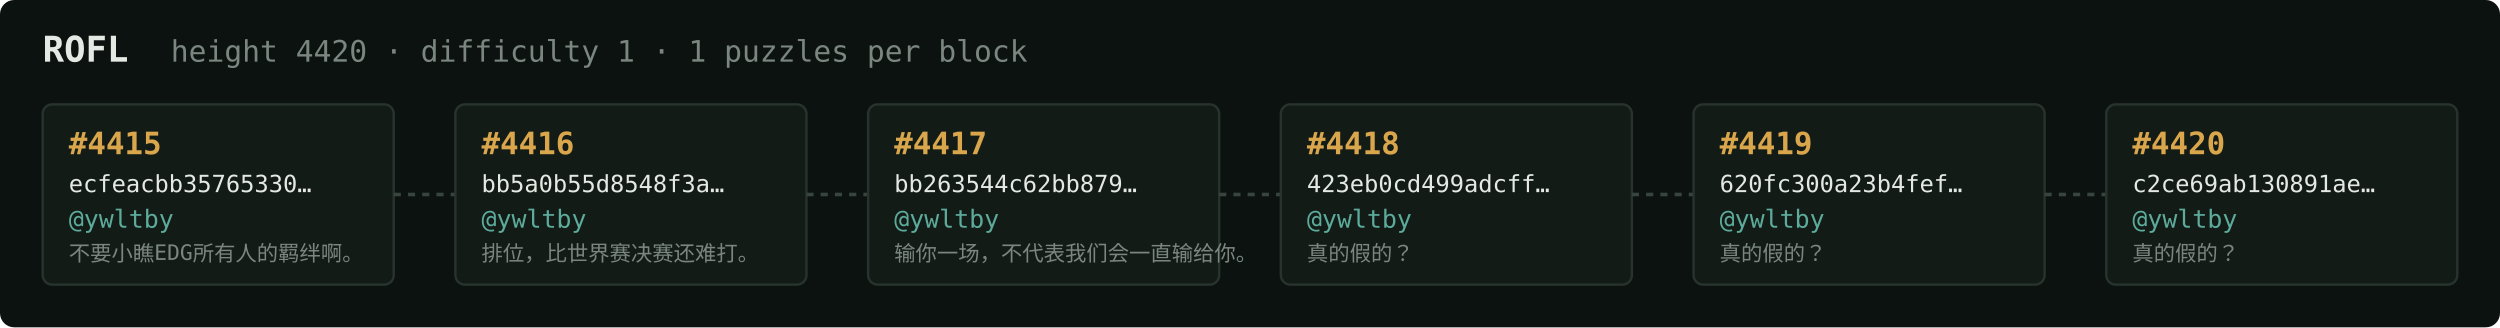
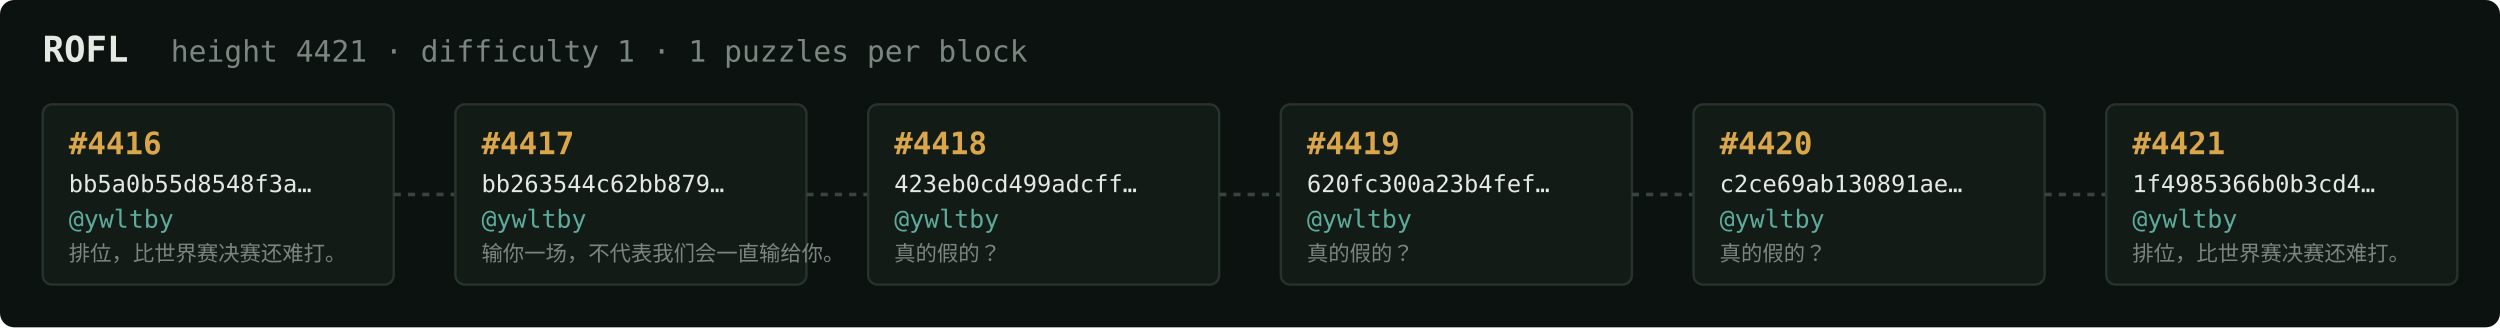
<svg xmlns="http://www.w3.org/2000/svg" width="1054" height="138" viewBox="0 0 1054 138" font-family="ui-monospace,SFMono-Regular,Menlo,monospace">
  <rect fill="#0c1210" width="1054" height="138" rx="6" />
  <text x="18" y="26" fill="#e5e9e3" font-size="15" font-weight="700">ROFL</text>
-   <text x="72" y="26" fill="#7a867f" font-size="12.5">height 4420 · difficulty 1 · 1 puzzles per block</text>
+   <text x="72" y="26" fill="#7a867f" font-size="12.5">height 4421 · difficulty 1 · 1 puzzles per block</text>
  <rect x="18" y="44" width="148" height="76" rx="4" fill="#131b17" stroke="#28332e" stroke-width="1" />
-   <text x="29" y="65" fill="#d9a64c" font-size="13" font-weight="700">#4415</text>
-   <text x="29" y="81" fill="#e5e9e3" font-size="10">ecfeacbb35765330…</text>
+   <text x="29" y="65" fill="#d9a64c" font-size="13" font-weight="700">#4416</text>
+   <text x="29" y="81" fill="#e5e9e3" font-size="10">bb5a0b55d8548f3a…</text>
  <text x="29" y="96" fill="#5cab9b" font-size="10.5">@ywltby</text>
-   <text x="29" y="110" fill="#7a867f" font-size="9">不要小瞧EDG所有人的羁绊啊。</text>
+   <text x="29" y="110" fill="#7a867f" font-size="9">排位，比世界赛决赛还难打。</text>
  <line x1="166" y1="82.0" x2="192" y2="82.0" stroke="#38443e" stroke-width="1.5" stroke-dasharray="3 3" />
  <rect x="192" y="44" width="148" height="76" rx="4" fill="#131b17" stroke="#28332e" stroke-width="1" />
-   <text x="203" y="65" fill="#d9a64c" font-size="13" font-weight="700">#4416</text>
-   <text x="203" y="81" fill="#e5e9e3" font-size="10">bb5a0b55d8548f3a…</text>
+   <text x="203" y="65" fill="#d9a64c" font-size="13" font-weight="700">#4417</text>
+   <text x="203" y="81" fill="#e5e9e3" font-size="10">bb263544c62bb879…</text>
  <text x="203" y="96" fill="#5cab9b" font-size="10.5">@ywltby</text>
-   <text x="203" y="110" fill="#7a867f" font-size="9">排位，比世界赛决赛还难打。</text>
+   <text x="203" y="110" fill="#7a867f" font-size="9">输你一场，不代表我们会一直输给你。</text>
  <line x1="340" y1="82.0" x2="366" y2="82.0" stroke="#38443e" stroke-width="1.5" stroke-dasharray="3 3" />
  <rect x="366" y="44" width="148" height="76" rx="4" fill="#131b17" stroke="#28332e" stroke-width="1" />
-   <text x="377" y="65" fill="#d9a64c" font-size="13" font-weight="700">#4417</text>
-   <text x="377" y="81" fill="#e5e9e3" font-size="10">bb263544c62bb879…</text>
+   <text x="377" y="65" fill="#d9a64c" font-size="13" font-weight="700">#4418</text>
+   <text x="377" y="81" fill="#e5e9e3" font-size="10">423eb0cd499adcff…</text>
  <text x="377" y="96" fill="#5cab9b" font-size="10.5">@ywltby</text>
-   <text x="377" y="110" fill="#7a867f" font-size="9">输你一场，不代表我们会一直输给你。</text>
+   <text x="377" y="110" fill="#7a867f" font-size="9">真的假的？</text>
  <line x1="514" y1="82.0" x2="540" y2="82.0" stroke="#38443e" stroke-width="1.5" stroke-dasharray="3 3" />
  <rect x="540" y="44" width="148" height="76" rx="4" fill="#131b17" stroke="#28332e" stroke-width="1" />
-   <text x="551" y="65" fill="#d9a64c" font-size="13" font-weight="700">#4418</text>
-   <text x="551" y="81" fill="#e5e9e3" font-size="10">423eb0cd499adcff…</text>
+   <text x="551" y="65" fill="#d9a64c" font-size="13" font-weight="700">#4419</text>
+   <text x="551" y="81" fill="#e5e9e3" font-size="10">620fc300a23b4fef…</text>
  <text x="551" y="96" fill="#5cab9b" font-size="10.5">@ywltby</text>
  <text x="551" y="110" fill="#7a867f" font-size="9">真的假的？</text>
  <line x1="688" y1="82.0" x2="714" y2="82.0" stroke="#38443e" stroke-width="1.5" stroke-dasharray="3 3" />
  <rect x="714" y="44" width="148" height="76" rx="4" fill="#131b17" stroke="#28332e" stroke-width="1" />
-   <text x="725" y="65" fill="#d9a64c" font-size="13" font-weight="700">#4419</text>
-   <text x="725" y="81" fill="#e5e9e3" font-size="10">620fc300a23b4fef…</text>
+   <text x="725" y="65" fill="#d9a64c" font-size="13" font-weight="700">#4420</text>
+   <text x="725" y="81" fill="#e5e9e3" font-size="10">c2ce69ab130891ae…</text>
  <text x="725" y="96" fill="#5cab9b" font-size="10.5">@ywltby</text>
  <text x="725" y="110" fill="#7a867f" font-size="9">真的假的？</text>
  <line x1="862" y1="82.0" x2="888" y2="82.0" stroke="#38443e" stroke-width="1.5" stroke-dasharray="3 3" />
  <rect x="888" y="44" width="148" height="76" rx="4" fill="#131b17" stroke="#28332e" stroke-width="1" />
-   <text x="899" y="65" fill="#d9a64c" font-size="13" font-weight="700">#4420</text>
-   <text x="899" y="81" fill="#e5e9e3" font-size="10">c2ce69ab130891ae…</text>
+   <text x="899" y="65" fill="#d9a64c" font-size="13" font-weight="700">#4421</text>
+   <text x="899" y="81" fill="#e5e9e3" font-size="10">1f4985366b0b3cd4…</text>
  <text x="899" y="96" fill="#5cab9b" font-size="10.5">@ywltby</text>
-   <text x="899" y="110" fill="#7a867f" font-size="9">真的假的？</text>
+   <text x="899" y="110" fill="#7a867f" font-size="9">排位，比世界赛决赛还难打。</text>
</svg>
